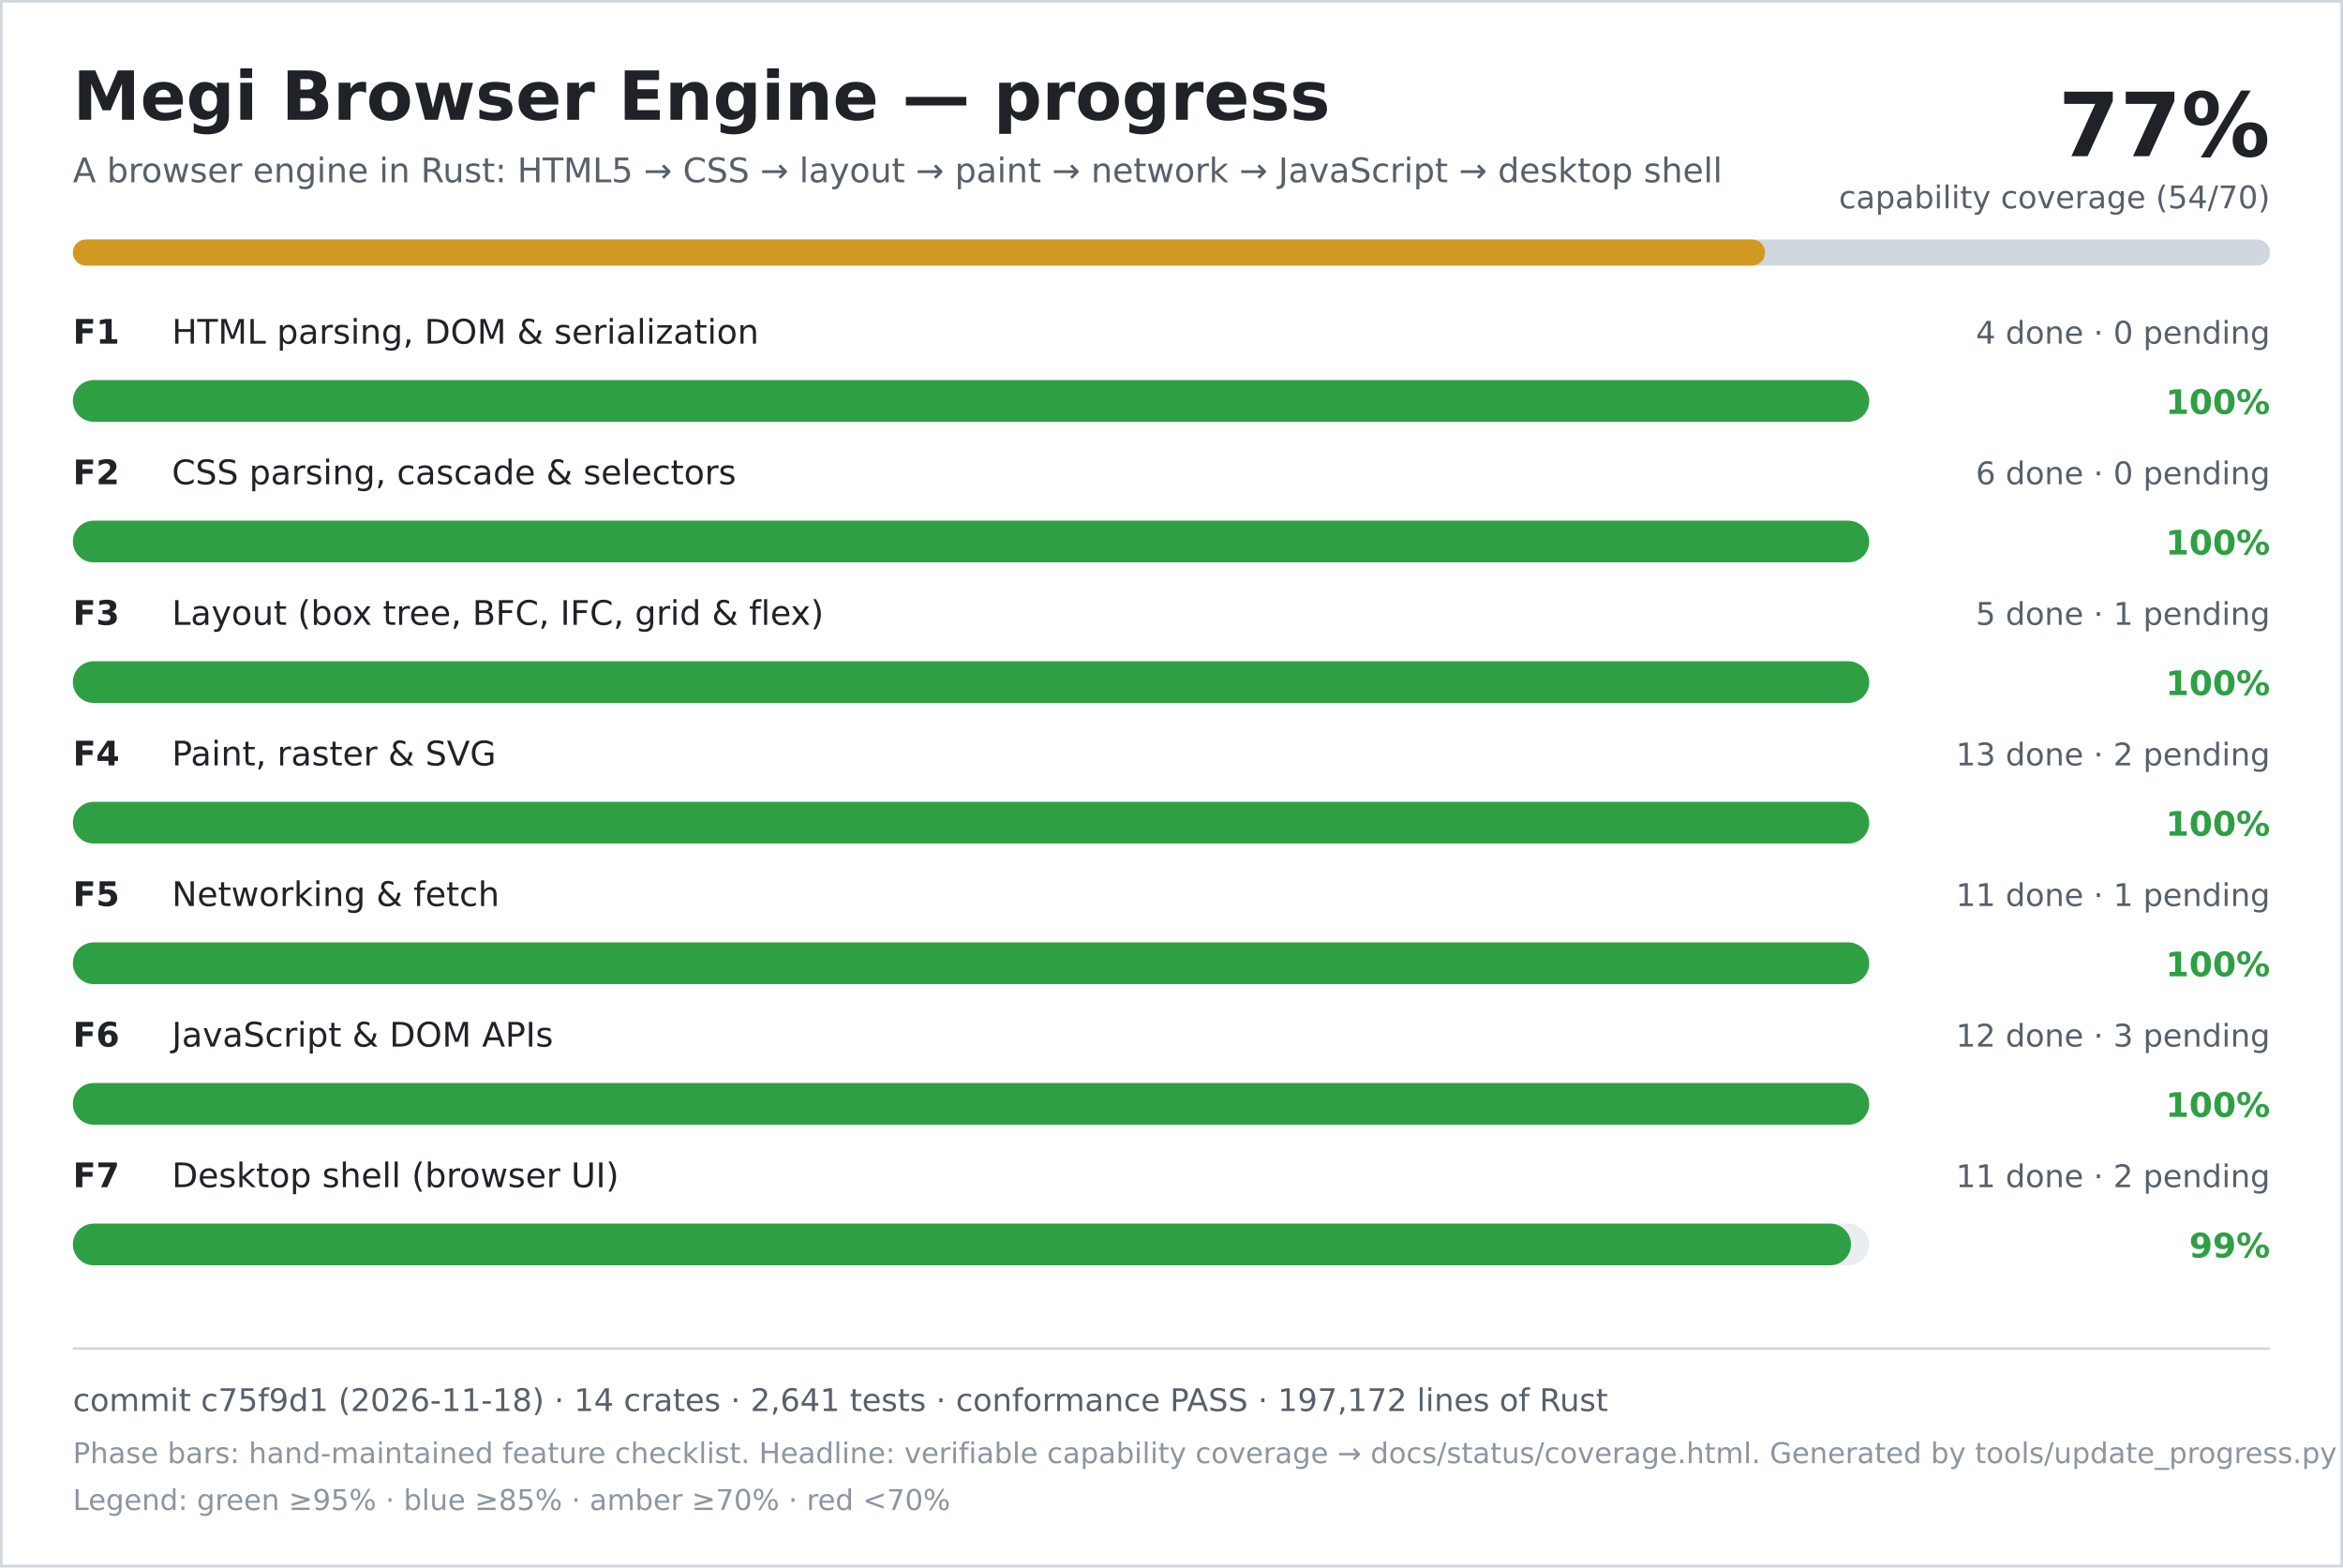
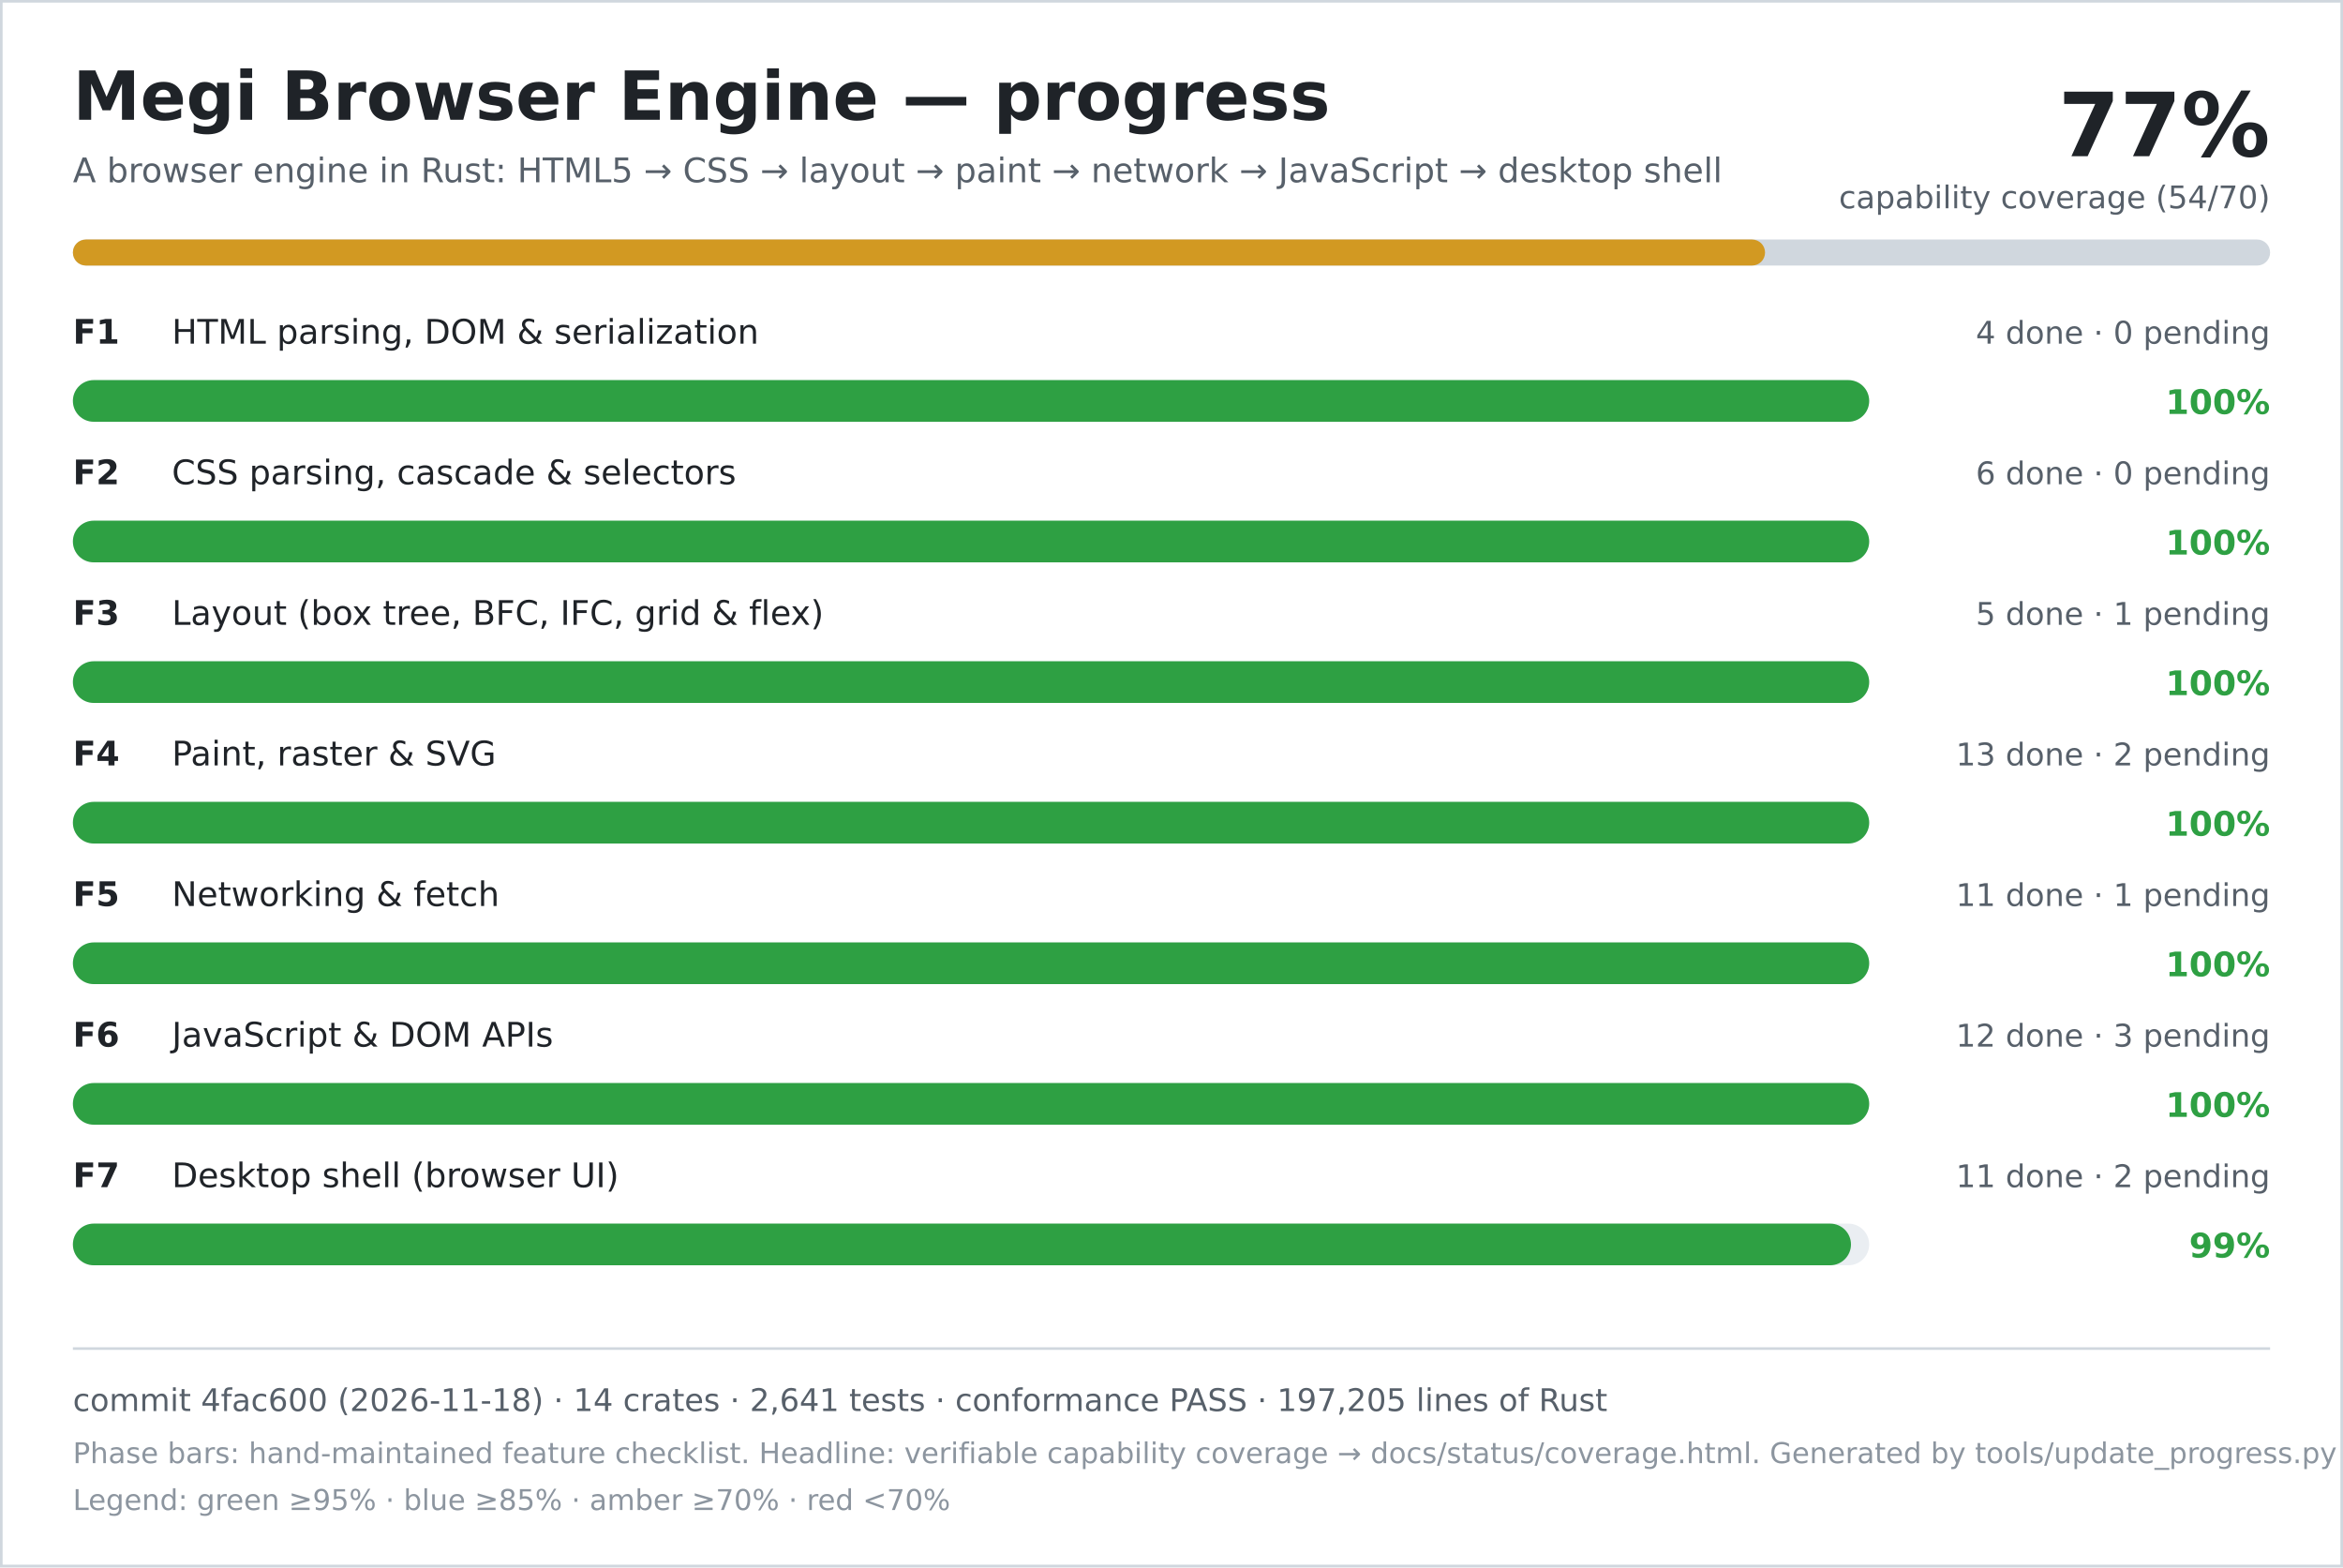
<svg xmlns="http://www.w3.org/2000/svg" width="900" height="602" viewBox="0 0 900 602" role="img" aria-labelledby="title desc">
  <rect width="900" height="602" fill="#ffffff" />
  <rect x="0.5" y="0.5" width="899" height="601" fill="none" stroke="#d0d7de" />
  <text x="28" y="46" font-family="DejaVu Sans, Verdana, sans-serif" font-size="26" font-weight="700" fill="#1f2328">Megi Browser Engine — progress</text>
  <text x="28" y="70" font-family="DejaVu Sans, Verdana, sans-serif" font-size="13" fill="#57606a">A browser engine in Rust: HTML5 → CSS → layout → paint → network → JavaScript → desktop shell</text>
  <text x="872" y="60" text-anchor="end" font-family="DejaVu Sans, Verdana, sans-serif" font-size="34" font-weight="700" fill="#1f2328">77%</text>
  <text x="872" y="80" text-anchor="end" font-family="DejaVu Sans, Verdana, sans-serif" font-size="12" fill="#57606a">capability coverage (54/70)</text>
  <rect x="28" y="92" width="844" height="10" rx="5" fill="#d0d7de" />
  <rect x="28" y="92" width="650" height="10" rx="5" fill="#d29922" />
  <text x="28" y="132" font-family="DejaVu Sans, Verdana, sans-serif" font-size="13" font-weight="700" fill="#1f2328">F1</text>
  <text x="66" y="132" font-family="DejaVu Sans, Verdana, sans-serif" font-size="13" fill="#1f2328">HTML parsing, DOM &amp; serialization</text>
  <text x="872" y="132" text-anchor="end" font-family="DejaVu Sans, Verdana, sans-serif" font-size="12" fill="#57606a">4 done · 0 pending</text>
  <rect x="28" y="146" width="690" height="16" rx="8" fill="#eaeef2" />
  <rect x="28" y="146" width="690" height="16" rx="8" fill="#2ea043" />
  <text x="872" y="159" text-anchor="end" font-family="DejaVu Sans, Verdana, sans-serif" font-size="13" font-weight="700" fill="#2ea043">100%</text>
  <text x="28" y="186" font-family="DejaVu Sans, Verdana, sans-serif" font-size="13" font-weight="700" fill="#1f2328">F2</text>
  <text x="66" y="186" font-family="DejaVu Sans, Verdana, sans-serif" font-size="13" fill="#1f2328">CSS parsing, cascade &amp; selectors</text>
  <text x="872" y="186" text-anchor="end" font-family="DejaVu Sans, Verdana, sans-serif" font-size="12" fill="#57606a">6 done · 0 pending</text>
  <rect x="28" y="200" width="690" height="16" rx="8" fill="#eaeef2" />
  <rect x="28" y="200" width="690" height="16" rx="8" fill="#2ea043" />
  <text x="872" y="213" text-anchor="end" font-family="DejaVu Sans, Verdana, sans-serif" font-size="13" font-weight="700" fill="#2ea043">100%</text>
  <text x="28" y="240" font-family="DejaVu Sans, Verdana, sans-serif" font-size="13" font-weight="700" fill="#1f2328">F3</text>
  <text x="66" y="240" font-family="DejaVu Sans, Verdana, sans-serif" font-size="13" fill="#1f2328">Layout (box tree, BFC, IFC, grid &amp; flex)</text>
  <text x="872" y="240" text-anchor="end" font-family="DejaVu Sans, Verdana, sans-serif" font-size="12" fill="#57606a">5 done · 1 pending</text>
  <rect x="28" y="254" width="690" height="16" rx="8" fill="#eaeef2" />
  <rect x="28" y="254" width="690" height="16" rx="8" fill="#2ea043" />
  <text x="872" y="267" text-anchor="end" font-family="DejaVu Sans, Verdana, sans-serif" font-size="13" font-weight="700" fill="#2ea043">100%</text>
  <text x="28" y="294" font-family="DejaVu Sans, Verdana, sans-serif" font-size="13" font-weight="700" fill="#1f2328">F4</text>
  <text x="66" y="294" font-family="DejaVu Sans, Verdana, sans-serif" font-size="13" fill="#1f2328">Paint, raster &amp; SVG</text>
  <text x="872" y="294" text-anchor="end" font-family="DejaVu Sans, Verdana, sans-serif" font-size="12" fill="#57606a">13 done · 2 pending</text>
  <rect x="28" y="308" width="690" height="16" rx="8" fill="#eaeef2" />
  <rect x="28" y="308" width="690" height="16" rx="8" fill="#2ea043" />
  <text x="872" y="321" text-anchor="end" font-family="DejaVu Sans, Verdana, sans-serif" font-size="13" font-weight="700" fill="#2ea043">100%</text>
  <text x="28" y="348" font-family="DejaVu Sans, Verdana, sans-serif" font-size="13" font-weight="700" fill="#1f2328">F5</text>
  <text x="66" y="348" font-family="DejaVu Sans, Verdana, sans-serif" font-size="13" fill="#1f2328">Networking &amp; fetch</text>
  <text x="872" y="348" text-anchor="end" font-family="DejaVu Sans, Verdana, sans-serif" font-size="12" fill="#57606a">11 done · 1 pending</text>
  <rect x="28" y="362" width="690" height="16" rx="8" fill="#eaeef2" />
  <rect x="28" y="362" width="690" height="16" rx="8" fill="#2ea043" />
  <text x="872" y="375" text-anchor="end" font-family="DejaVu Sans, Verdana, sans-serif" font-size="13" font-weight="700" fill="#2ea043">100%</text>
  <text x="28" y="402" font-family="DejaVu Sans, Verdana, sans-serif" font-size="13" font-weight="700" fill="#1f2328">F6</text>
  <text x="66" y="402" font-family="DejaVu Sans, Verdana, sans-serif" font-size="13" fill="#1f2328">JavaScript &amp; DOM APIs</text>
  <text x="872" y="402" text-anchor="end" font-family="DejaVu Sans, Verdana, sans-serif" font-size="12" fill="#57606a">12 done · 3 pending</text>
  <rect x="28" y="416" width="690" height="16" rx="8" fill="#eaeef2" />
  <rect x="28" y="416" width="690" height="16" rx="8" fill="#2ea043" />
  <text x="872" y="429" text-anchor="end" font-family="DejaVu Sans, Verdana, sans-serif" font-size="13" font-weight="700" fill="#2ea043">100%</text>
  <text x="28" y="456" font-family="DejaVu Sans, Verdana, sans-serif" font-size="13" font-weight="700" fill="#1f2328">F7</text>
  <text x="66" y="456" font-family="DejaVu Sans, Verdana, sans-serif" font-size="13" fill="#1f2328">Desktop shell (browser UI)</text>
  <text x="872" y="456" text-anchor="end" font-family="DejaVu Sans, Verdana, sans-serif" font-size="12" fill="#57606a">11 done · 2 pending</text>
  <rect x="28" y="470" width="690" height="16" rx="8" fill="#eaeef2" />
  <rect x="28" y="470" width="683" height="16" rx="8" fill="#2ea043" />
  <text x="872" y="483" text-anchor="end" font-family="DejaVu Sans, Verdana, sans-serif" font-size="13" font-weight="700" fill="#2ea043">99%</text>
  <line x1="28" y1="518" x2="872" y2="518" stroke="#d0d7de" />
-   <text x="28" y="542" font-family="DejaVu Sans, Verdana, sans-serif" font-size="12" fill="#57606a">commit c75f9d1 (2026-11-18) · 14 crates · 2,641 tests · conformance PASS · 197,172 lines of Rust</text>
+   <text x="28" y="542" font-family="DejaVu Sans, Verdana, sans-serif" font-size="12" fill="#57606a">commit 4fac600 (2026-11-18) · 14 crates · 2,641 tests · conformance PASS · 197,205 lines of Rust</text>
  <text x="28" y="562" font-family="DejaVu Sans, Verdana, sans-serif" font-size="11" fill="#8c959f">Phase bars: hand-maintained feature checklist. Headline: verifiable capability coverage → docs/status/coverage.html. Generated by tools/update_progress.py — do not edit.</text>
  <text x="28" y="580" font-family="DejaVu Sans, Verdana, sans-serif" font-size="11" fill="#8c959f">Legend: green ≥95% · blue ≥85% · amber ≥70% · red &lt;70%</text>
</svg>
